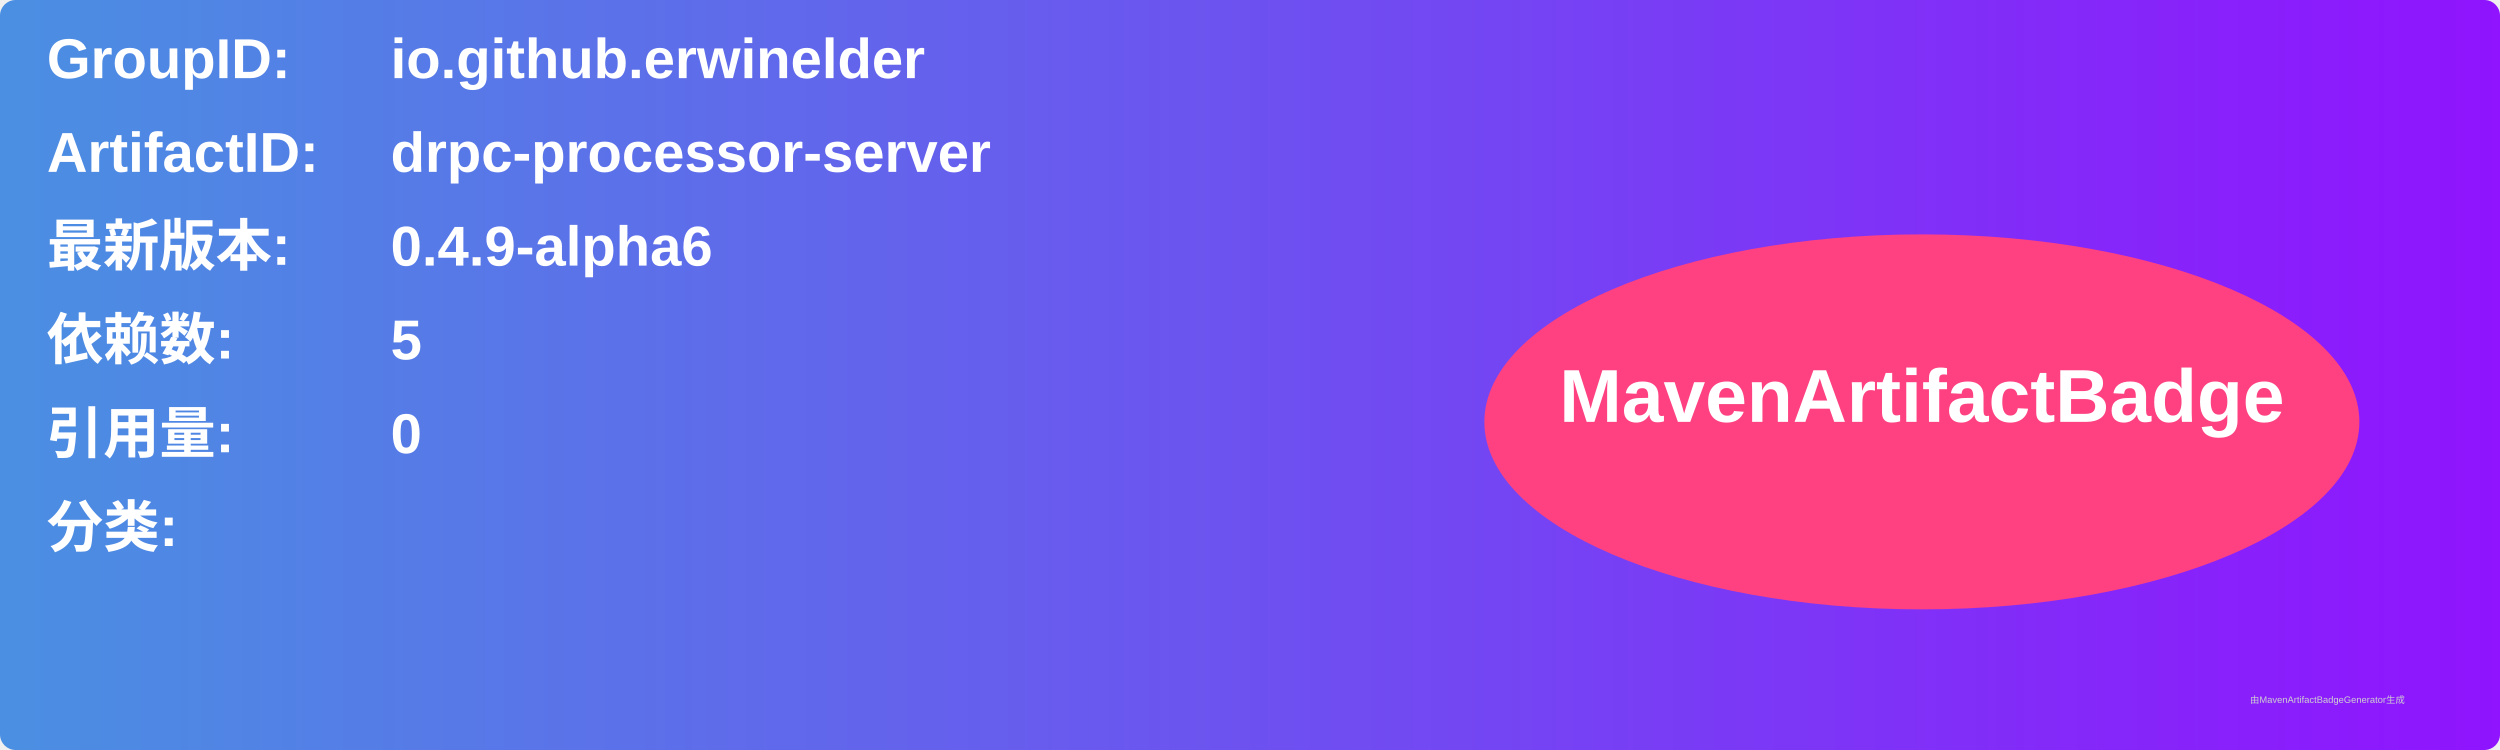
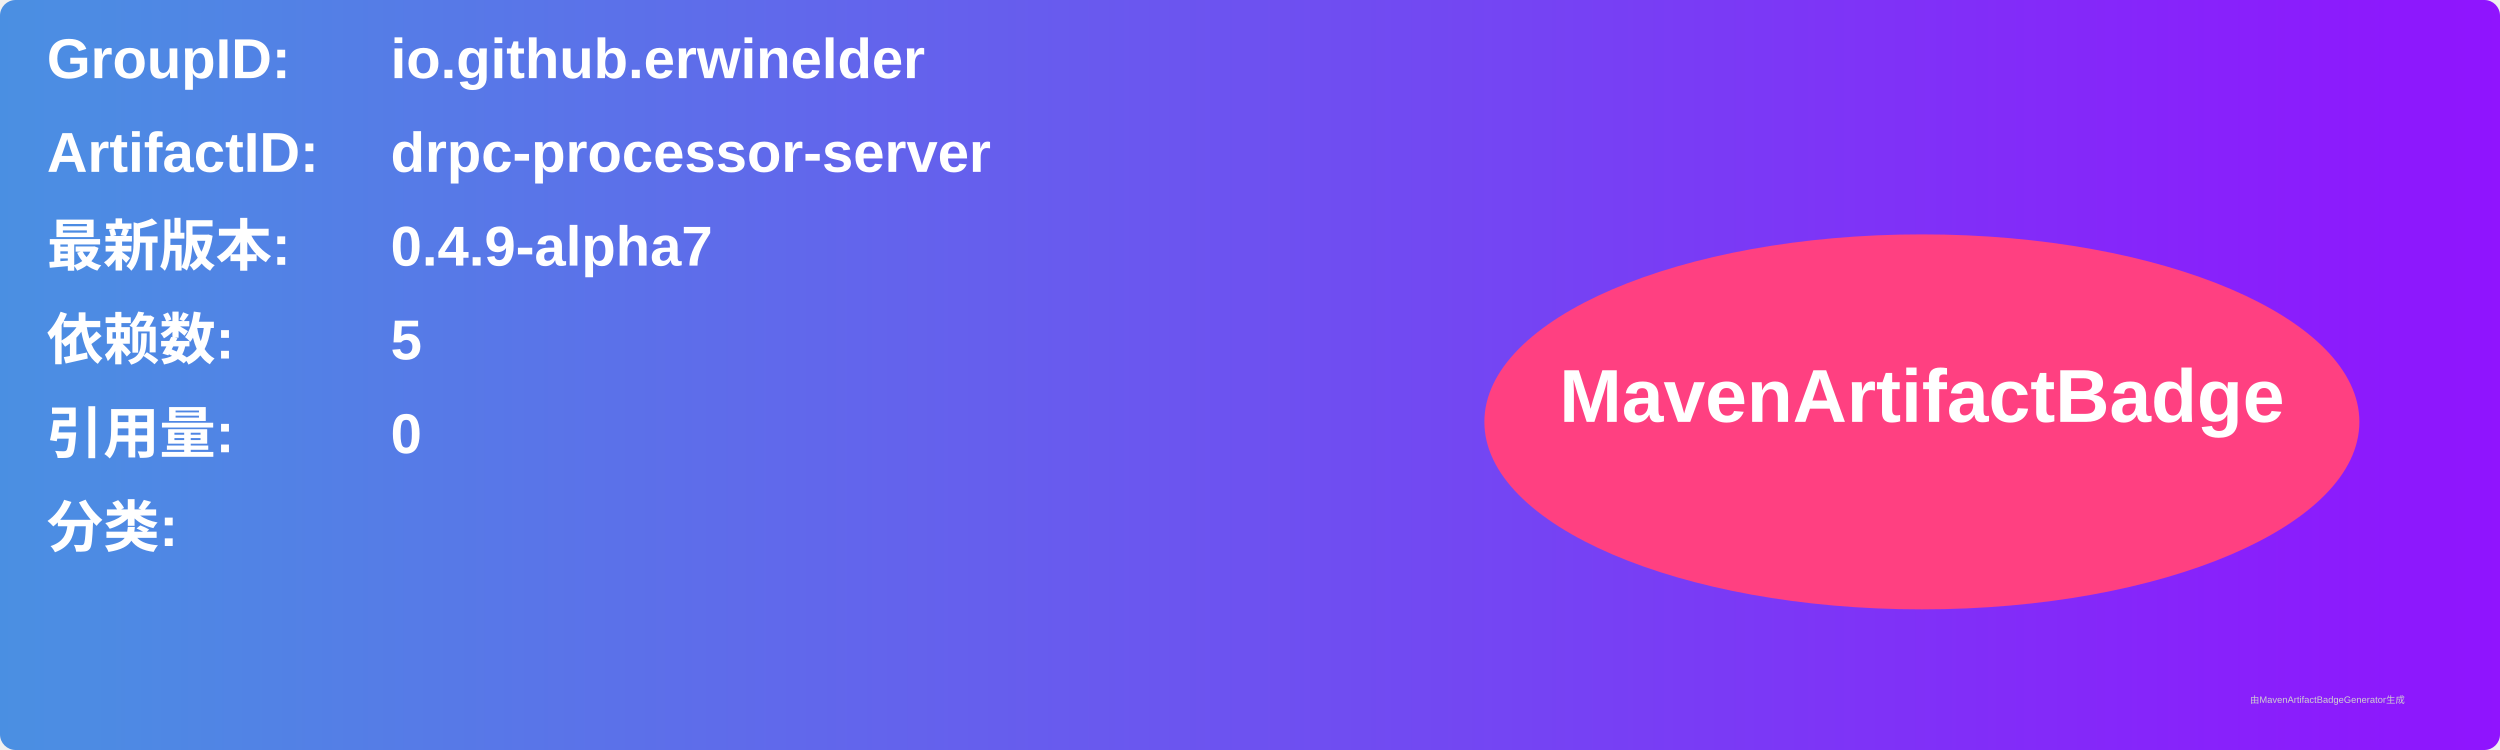
<svg xmlns="http://www.w3.org/2000/svg" width="800" height="240" viewBox="0 0 800 240">
  <linearGradient id="grad" x1="0%" y1="0%" x2="100%" y2="0%">
    <stop offset="0%" stop-color="#4a90e2" />
    <stop offset="100%" stop-color="#9013fe" />
  </linearGradient>
  <rect width="100%" height="100%" rx="5" ry="5" fill="url(#grad)" />
  <g transform="translate(15, 15)">
    <text x="0" y="10" font-family="Arial" font-size="18" fill="white" font-weight="bold" width="260">GroupID:</text>
    <text x="110" y="10" font-family="Arial" font-size="18" fill="white" font-weight="bold" width="460">io.github.erwinelder</text>
    <text x="0" y="40" font-family="Arial" font-size="18" fill="white" font-weight="bold" width="260">ArtifactID:</text>
    <text x="110" y="40" font-family="Arial" font-size="18" fill="white" font-weight="bold" width="460">drpc-processor-server</text>
    <text x="0" y="70" font-family="Arial" font-size="18" fill="white" font-weight="bold">最新版本:</text>
    <text x="110" y="70" font-family="Arial" font-size="18" fill="white" font-weight="bold">
-       <tspan font-weight="bold">0.4.9-alpha6</tspan>
+       <tspan font-weight="bold">0.4.9-alpha7</tspan>
    </text>
    <text x="0" y="100" font-family="Arial" font-size="18" fill="white" font-weight="bold">依赖数: </text>
    <text x="110" y="100" font-family="Arial" font-size="18" fill="white">
      <tspan font-weight="bold">5</tspan>
    </text>
    <text x="0" y="130" font-family="Arial" font-size="18" fill="white" font-weight="bold">引用量: </text>
    <text x="110" y="130" font-family="Arial" font-size="18" fill="white">
      <tspan font-weight="bold">0</tspan>
    </text>
    <text x="0" y="160" font-family="Arial" font-size="18" fill="white" font-weight="bold">分类:</text>
    <text x="10" y="190" font-family="Arial" font-size="10" fill="white">
      <tspan font-weight="bold" />
    </text>
    <ellipse cx="600" cy="120" rx="140" ry="60" fill="#ff4081" />
    <text x="600" y="120" text-anchor="middle" font-family="Arial" font-size="24" fill="white" font-weight="bold">MavenArtifactBadge</text>
  </g>
  <text x="720" y="225" font-family="Arial" font-size="3" fill="#d0d0d0">由MavenArtifactBadgeGenerator生成</text>
</svg>
